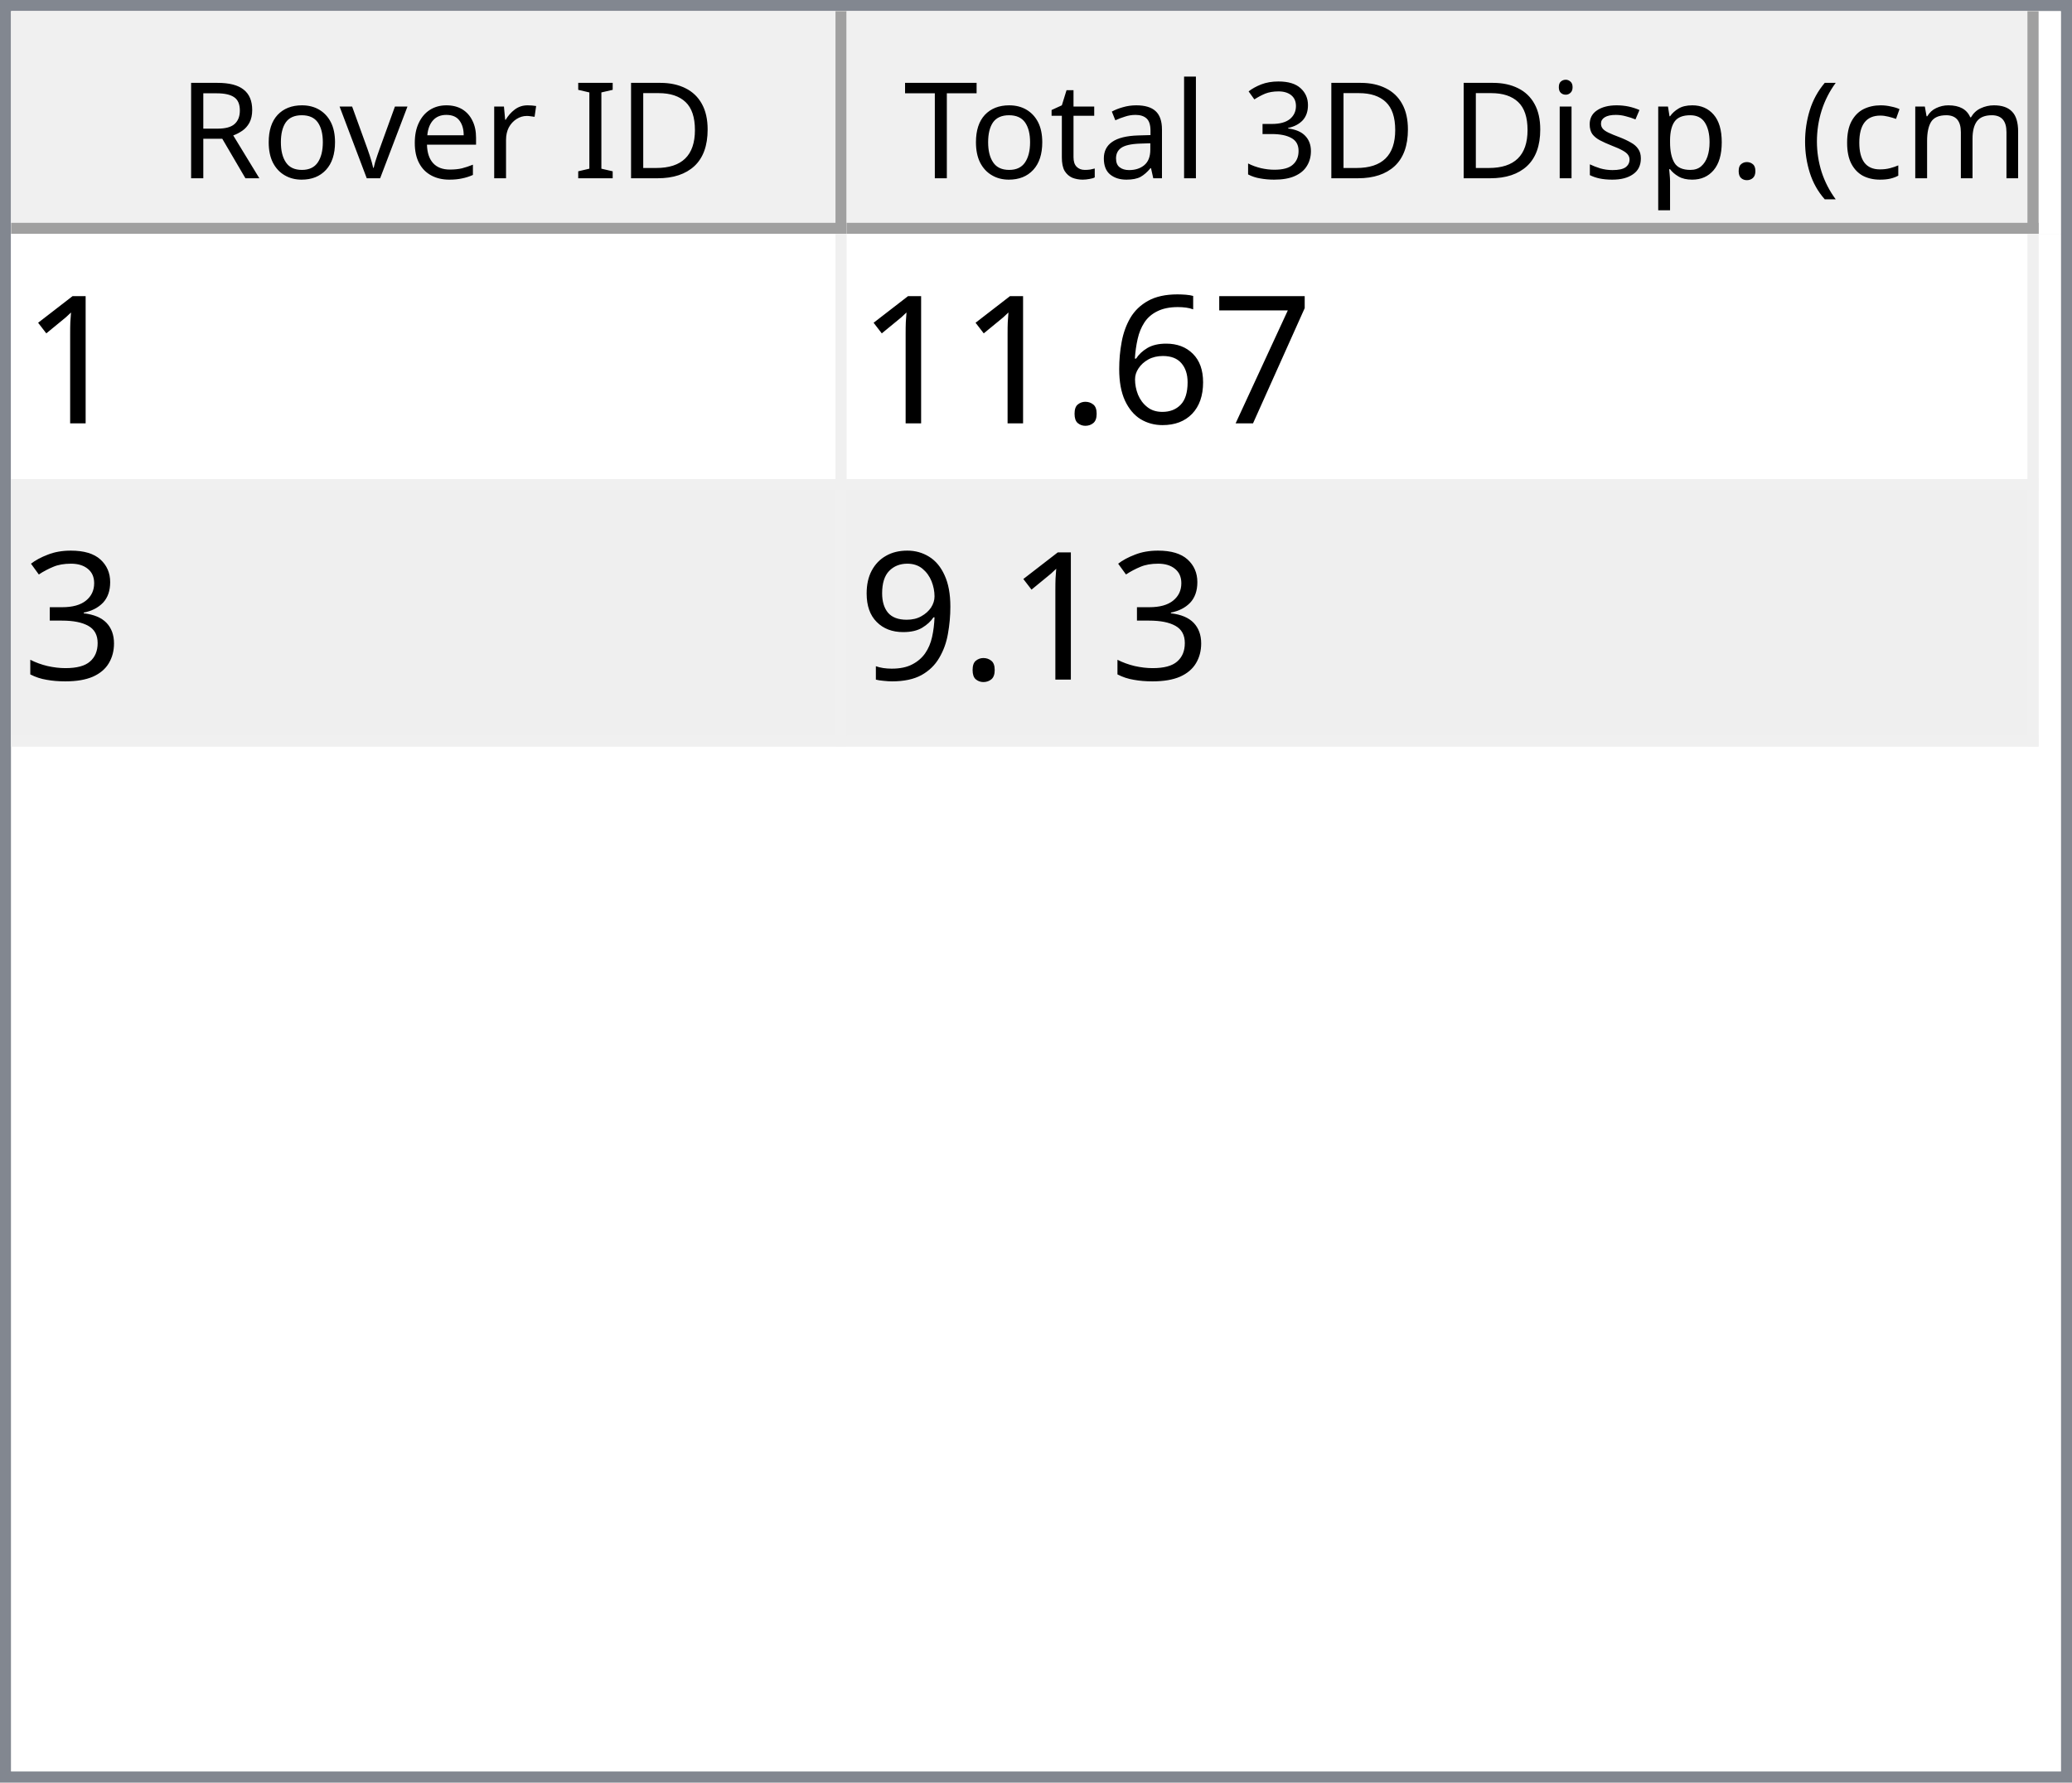
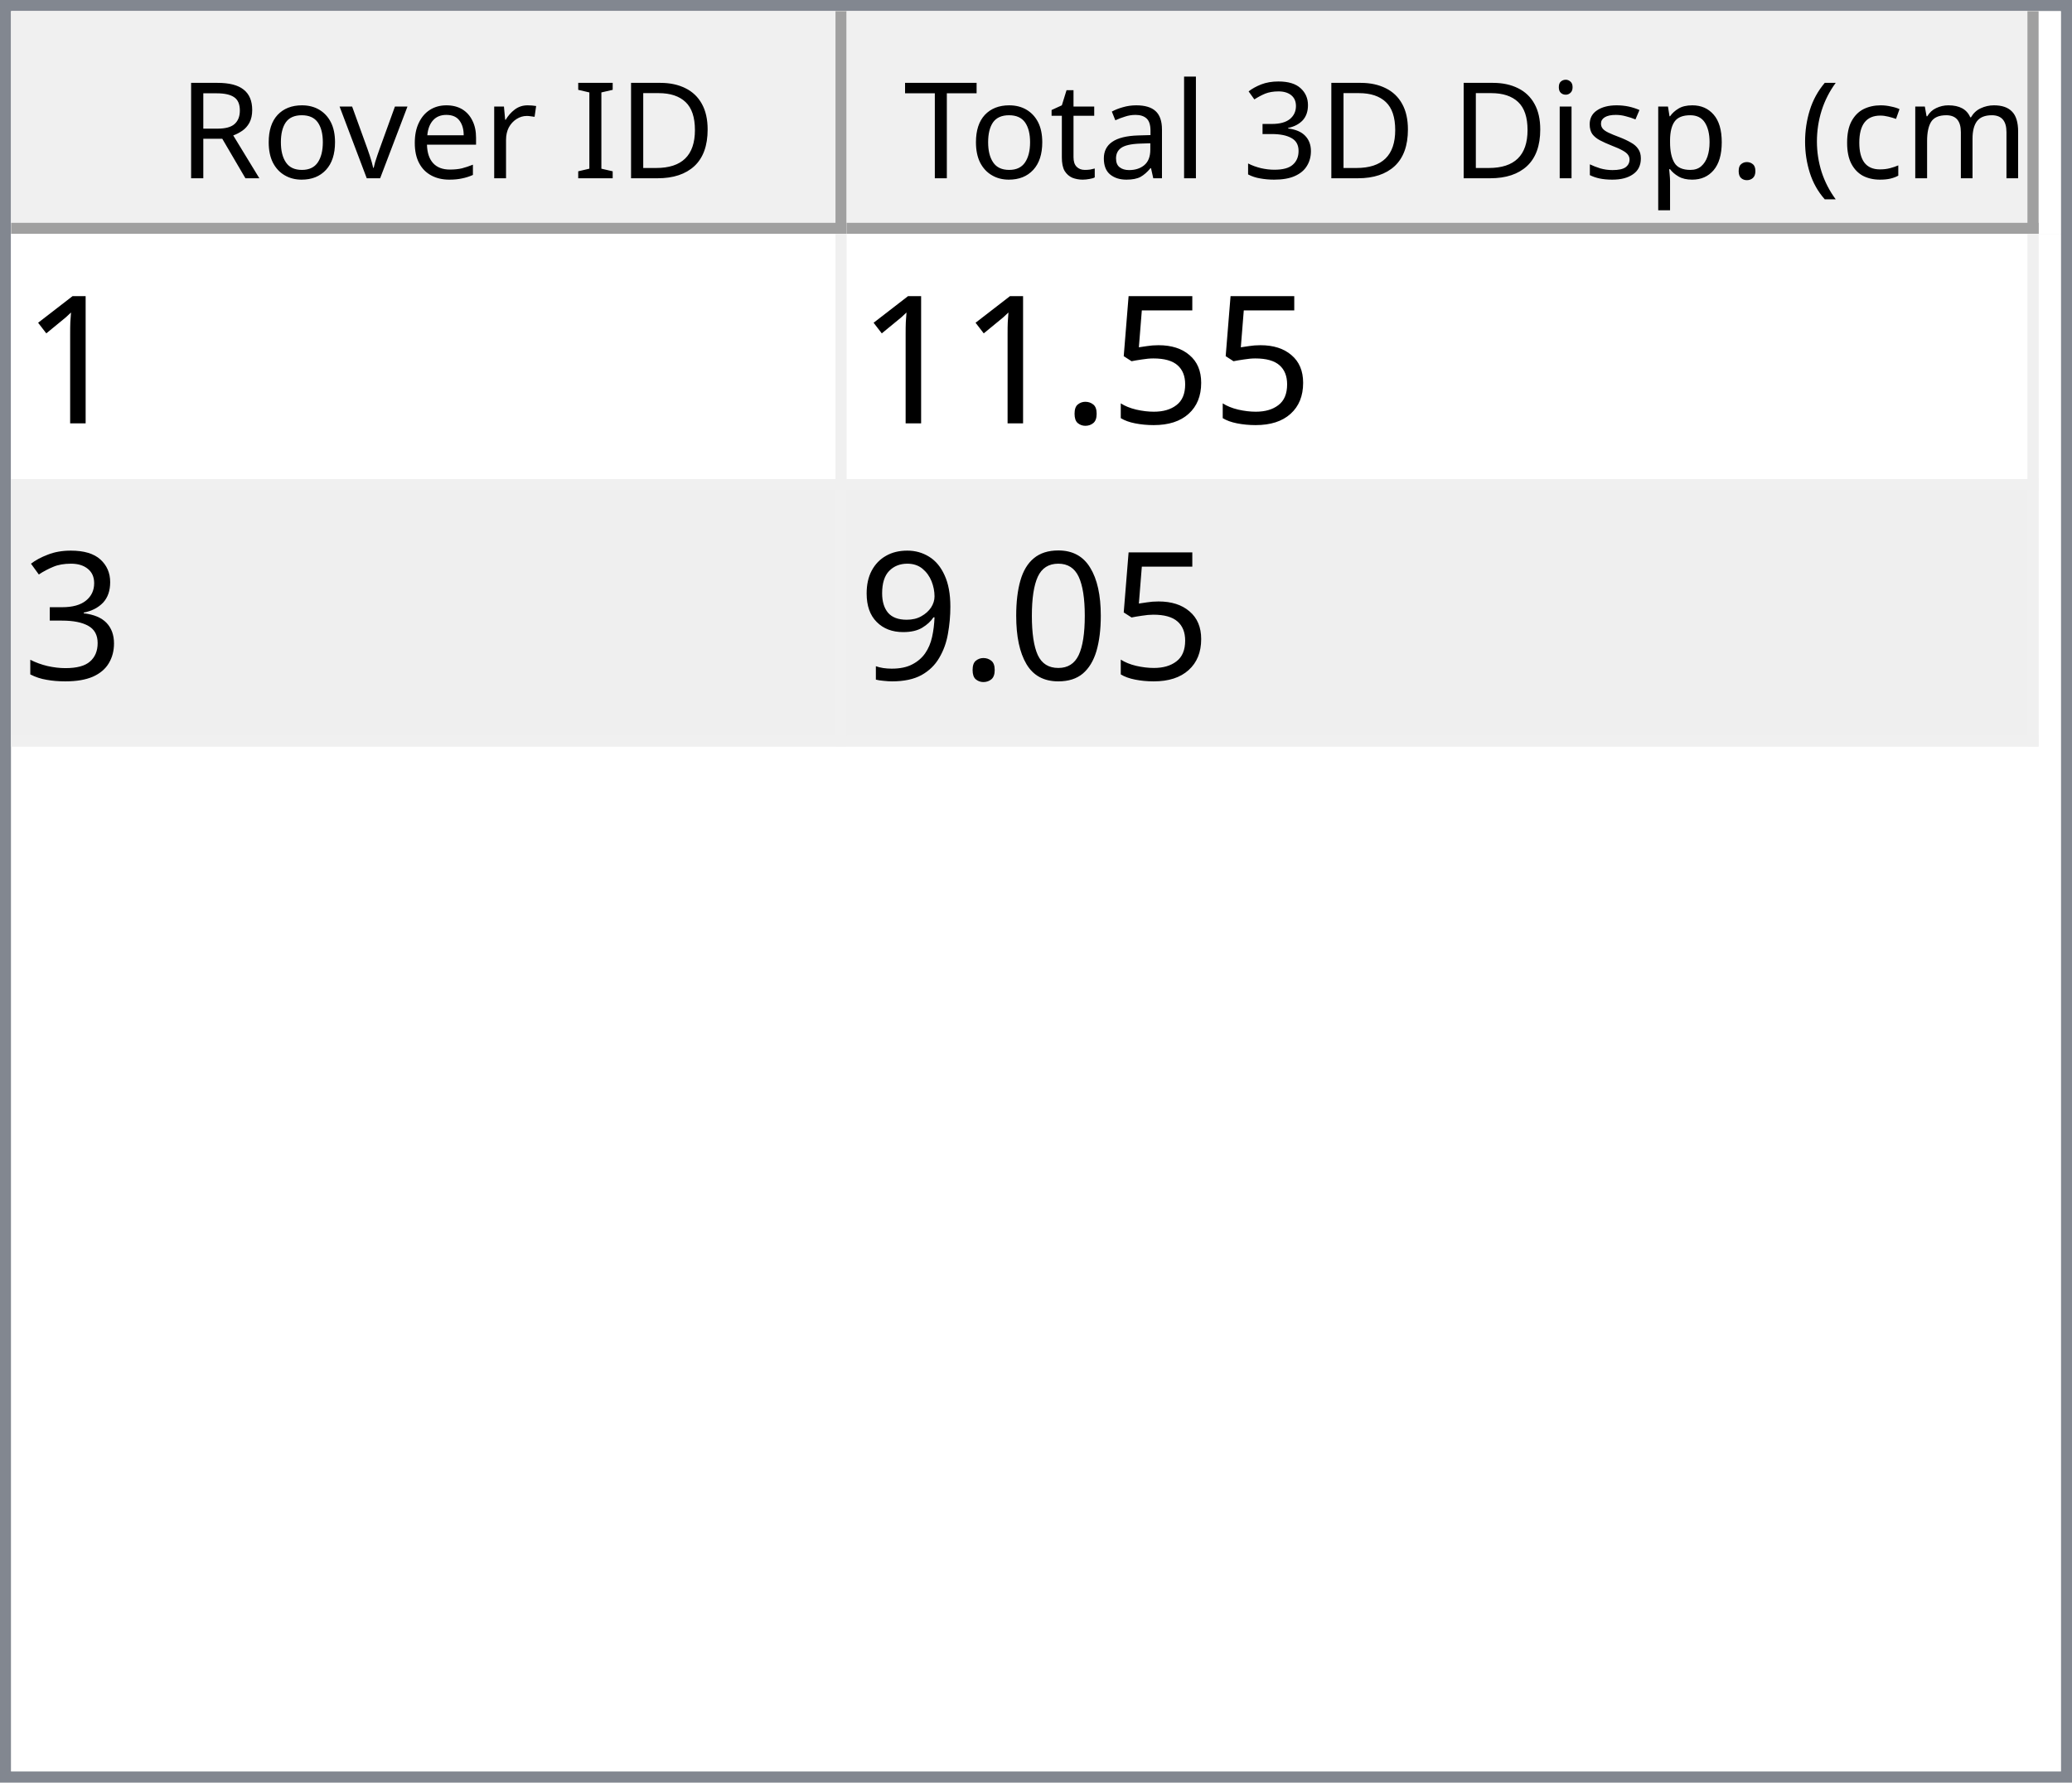
<svg xmlns="http://www.w3.org/2000/svg" style="fill-opacity:1; color-rendering:auto; color-interpolation:auto; text-rendering:auto; stroke:black; stroke-linecap:square; stroke-miterlimit:10; shape-rendering:auto; stroke-opacity:1; fill:black; stroke-dasharray:none; font-weight:normal; stroke-width:1; font-family:'Dialog'; font-style:normal; stroke-linejoin:miter; font-size:12px; stroke-dashoffset:0; image-rendering:auto;" width="186" height="160">
  <defs id="genericDefs" />
  <g>
    <defs id="defs1">
      <clipPath clipPathUnits="userSpaceOnUse" id="clipPath1">
        <path d="M0 0 L186 0 L186 160 L0 160 L0 0 Z" />
      </clipPath>
      <clipPath clipPathUnits="userSpaceOnUse" id="clipPath2">
        <path d="M0 0 L0 160 L186 160 L186 0 Z" />
      </clipPath>
      <clipPath clipPathUnits="userSpaceOnUse" id="clipPath3">
        <path d="M0 0 L0 20 L184 20 L184 0 Z" />
      </clipPath>
      <clipPath clipPathUnits="userSpaceOnUse" id="clipPath4">
        <path d="M0 0 L0 20 L75 20 L75 0 Z" />
      </clipPath>
      <clipPath clipPathUnits="userSpaceOnUse" id="clipPath5">
        <path d="M1 1 L1 19 L74 19 L74 1 Z" />
      </clipPath>
      <clipPath clipPathUnits="userSpaceOnUse" id="clipPath6">
        <path d="M0 0 L0 18 L73 18 L73 0 Z" />
      </clipPath>
      <clipPath clipPathUnits="userSpaceOnUse" id="clipPath7">
        <path d="M-0.5 -0.5 L-0.5 19.5 L74.5 19.5 L74.5 -0.5 Z" />
      </clipPath>
      <clipPath clipPathUnits="userSpaceOnUse" id="clipPath8">
        <path d="M0 0 L0 20 L107 20 L107 0 Z" />
      </clipPath>
      <clipPath clipPathUnits="userSpaceOnUse" id="clipPath9">
        <path d="M1 1 L1 19 L106 19 L106 1 Z" />
      </clipPath>
      <clipPath clipPathUnits="userSpaceOnUse" id="clipPath10">
        <path d="M0 0 L0 18 L105 18 L105 0 Z" />
      </clipPath>
      <clipPath clipPathUnits="userSpaceOnUse" id="clipPath11">
        <path d="M-0.5 -0.5 L-0.5 19.5 L106.5 19.5 L106.5 -0.5 Z" />
      </clipPath>
      <clipPath clipPathUnits="userSpaceOnUse" id="clipPath12">
        <path d="M0 0 L0 138 L184 138 L184 0 Z" />
      </clipPath>
      <clipPath clipPathUnits="userSpaceOnUse" id="clipPath13">
        <path d="M0 0 L0 46 L182 46 L182 0 Z" />
      </clipPath>
      <clipPath clipPathUnits="userSpaceOnUse" id="clipPath14">
        <path d="M-0.5 -0.5 L-0.5 45.5 L181.5 45.5 L181.5 -0.5 Z" />
      </clipPath>
      <clipPath clipPathUnits="userSpaceOnUse" id="clipPath15">
        <path d="M0 0 L0 22 L74 22 L74 0 Z" />
      </clipPath>
      <clipPath clipPathUnits="userSpaceOnUse" id="clipPath16">
        <path d="M0 0 L0 22 L106 22 L106 0 Z" />
      </clipPath>
      <font horiz-adv-x="64.551" id="font1">
        <font-face ascent="107.91" descent="25.098" units-per-em="100" style="font-style:normal; font-family:Segoe UI; font-weight:normal;" />
        <missing-glyph horiz-adv-x="64.551" d="M8.109 0 L8.109 68.266 L56.453 68.266 L56.453 0 L8.109 0 ZM15.328 7.234 L49.219 7.234 L49.219 61.031 L15.328 61.031 L15.328 7.234 Z" />
        <glyph unicode="D" horiz-adv-x="70.117" d="M9.188 0 L9.188 70.016 L28.516 70.016 Q65.531 70.016 65.531 35.891 Q65.531 19.672 55.25 9.836 Q44.969 0 27.734 0 L9.188 0 ZM17.391 62.594 L17.391 7.422 L27.828 7.422 Q41.609 7.422 49.273 14.797 Q56.938 22.172 56.938 35.688 Q56.938 62.594 28.328 62.594 L17.391 62.594 Z" />
        <glyph unicode="I" horiz-adv-x="26.611" d="M17.391 0 L9.188 0 L9.188 70.016 L17.391 70.016 L17.391 0 Z" />
        <glyph unicode=" " horiz-adv-x="27.393" d="" />
        <glyph unicode="r" horiz-adv-x="34.766" d="M34.188 41.891 Q32.078 43.5 28.125 43.5 Q23 43.5 19.555 38.672 Q16.109 33.844 16.109 25.484 L16.109 0 L8.109 0 L8.109 50 L16.109 50 L16.109 39.703 L16.312 39.703 Q18.016 44.969 21.531 47.922 Q25.047 50.875 29.391 50.875 Q32.516 50.875 34.188 50.203 L34.188 41.891 Z" />
        <glyph unicode="e" horiz-adv-x="52.295" d="M48.297 23 L12.984 23 Q13.188 14.656 17.484 10.109 Q21.781 5.562 29.297 5.562 Q37.75 5.562 44.828 11.141 L44.828 3.609 Q38.234 -1.172 27.391 -1.172 Q16.797 -1.172 10.742 5.641 Q4.688 12.453 4.688 24.812 Q4.688 36.469 11.305 43.82 Q17.922 51.172 27.734 51.172 Q37.547 51.172 42.922 44.828 Q48.297 38.484 48.297 27.203 L48.297 23 ZM40.094 29.781 Q40.047 36.719 36.75 40.578 Q33.453 44.438 27.594 44.438 Q21.922 44.438 17.969 40.383 Q14.016 36.328 13.094 29.781 L40.094 29.781 Z" />
        <glyph unicode="v" horiz-adv-x="47.9" d="M47.406 50 L27.484 0 L19.625 0 L0.688 50 L9.469 50 L22.172 13.672 Q23.578 9.672 23.922 6.688 L24.125 6.688 Q24.609 10.453 25.688 13.484 L38.969 50 L47.406 50 Z" />
        <glyph unicode="o" horiz-adv-x="58.594" d="M29 -1.172 Q17.922 -1.172 11.305 5.836 Q4.688 12.844 4.688 24.422 Q4.688 37.016 11.57 44.094 Q18.453 51.172 30.172 51.172 Q41.359 51.172 47.633 44.289 Q53.906 37.406 53.906 25.203 Q53.906 13.234 47.141 6.031 Q40.375 -1.172 29 -1.172 ZM29.594 44.438 Q21.875 44.438 17.383 39.188 Q12.891 33.938 12.891 24.703 Q12.891 15.828 17.43 10.695 Q21.969 5.562 29.594 5.562 Q37.359 5.562 41.531 10.594 Q45.703 15.625 45.703 24.906 Q45.703 34.281 41.531 39.359 Q37.359 44.438 29.594 44.438 Z" />
        <glyph unicode="R" horiz-adv-x="59.814" d="M59.375 0 L49.609 0 L37.891 19.625 Q36.281 22.359 34.766 24.289 Q33.25 26.219 31.664 27.438 Q30.078 28.656 28.25 29.219 Q26.422 29.781 24.125 29.781 L17.391 29.781 L17.391 0 L9.188 0 L9.188 70.016 L30.078 70.016 Q34.672 70.016 38.555 68.867 Q42.438 67.719 45.289 65.375 Q48.141 63.031 49.758 59.547 Q51.375 56.062 51.375 51.375 Q51.375 47.703 50.273 44.656 Q49.172 41.609 47.148 39.211 Q45.125 36.812 42.266 35.133 Q39.406 33.453 35.844 32.516 L35.844 32.328 Q37.594 31.547 38.891 30.547 Q40.188 29.547 41.359 28.18 Q42.531 26.812 43.68 25.078 Q44.828 23.344 46.234 21.047 L59.375 0 ZM17.391 62.594 L17.391 37.203 L28.516 37.203 Q31.594 37.203 34.203 38.133 Q36.812 39.062 38.719 40.797 Q40.625 42.531 41.703 45.047 Q42.781 47.562 42.781 50.688 Q42.781 56.297 39.141 59.445 Q35.5 62.594 28.609 62.594 L17.391 62.594 Z" />
        <glyph unicode=")" horiz-adv-x="30.176" d="M8.297 -15.922 L1.172 -15.922 Q16.406 2.344 16.406 26.812 Q16.406 51.469 1.078 70.016 L8.297 70.016 Q23.531 52.156 23.531 26.703 Q23.531 1.375 8.297 -15.922 Z" />
        <glyph unicode="m" horiz-adv-x="86.133" d="M79.109 0 L71.094 0 L71.094 28.719 Q71.094 37.016 68.531 40.727 Q65.969 44.438 59.906 44.438 Q54.781 44.438 51.195 39.75 Q47.609 35.062 47.609 28.516 L47.609 0 L39.594 0 L39.594 29.688 Q39.594 44.438 28.219 44.438 Q22.953 44.438 19.531 40.016 Q16.109 35.594 16.109 28.516 L16.109 0 L8.109 0 L8.109 50 L16.109 50 L16.109 42.094 L16.312 42.094 Q21.625 51.172 31.844 51.172 Q36.969 51.172 40.773 48.312 Q44.578 45.453 46 40.828 Q51.562 51.172 62.594 51.172 Q79.109 51.172 79.109 30.812 L79.109 0 Z" />
        <glyph unicode="c" horiz-adv-x="46.191" d="M42.188 2.297 Q36.422 -1.172 28.516 -1.172 Q17.828 -1.172 11.258 5.789 Q4.688 12.75 4.688 23.828 Q4.688 36.188 11.766 43.68 Q18.844 51.172 30.672 51.172 Q37.25 51.172 42.281 48.734 L42.281 40.531 Q36.719 44.438 30.375 44.438 Q22.703 44.438 17.797 38.945 Q12.891 33.453 12.891 24.516 Q12.891 15.719 17.508 10.641 Q22.125 5.562 29.891 5.562 Q36.422 5.562 42.188 9.906 L42.188 2.297 Z" />
        <glyph unicode="(" horiz-adv-x="30.176" d="M29.109 -15.922 L21.969 -15.922 Q6.844 1.375 6.844 26.703 Q6.844 52.156 21.969 70.016 L29.203 70.016 Q13.875 51.469 13.875 26.812 Q13.875 2.344 29.109 -15.922 Z" />
        <glyph unicode="." horiz-adv-x="21.68" d="M10.891 -1.078 Q8.641 -1.078 7.055 0.539 Q5.469 2.156 5.469 4.391 Q5.469 6.641 7.055 8.273 Q8.641 9.906 10.891 9.906 Q13.188 9.906 14.797 8.273 Q16.406 6.641 16.406 4.391 Q16.406 2.156 14.797 0.539 Q13.188 -1.078 10.891 -1.078 Z" />
        <glyph unicode="p" horiz-adv-x="58.789" d="M16.312 7.234 L16.109 7.234 L16.109 -23 L8.109 -23 L8.109 50 L16.109 50 L16.109 41.219 L16.312 41.219 Q22.219 51.172 33.594 51.172 Q43.266 51.172 48.688 44.461 Q54.109 37.75 54.109 26.469 Q54.109 13.922 48 6.375 Q41.891 -1.172 31.297 -1.172 Q21.578 -1.172 16.312 7.234 ZM16.109 27.391 L16.109 20.406 Q16.109 14.203 20.141 9.883 Q24.172 5.562 30.375 5.562 Q37.641 5.562 41.773 11.133 Q45.906 16.703 45.906 26.609 Q45.906 34.969 42.047 39.703 Q38.188 44.438 31.594 44.438 Q24.609 44.438 20.359 39.578 Q16.109 34.719 16.109 27.391 Z" />
        <glyph unicode="s" horiz-adv-x="42.432" d="M5.078 1.812 L5.078 10.406 Q11.625 5.562 19.484 5.562 Q30.031 5.562 30.031 12.594 Q30.031 14.594 29.125 15.992 Q28.219 17.391 26.68 18.461 Q25.141 19.531 23.07 20.383 Q21 21.234 18.609 22.172 Q15.281 23.484 12.766 24.828 Q10.25 26.172 8.57 27.859 Q6.891 29.547 6.031 31.695 Q5.172 33.844 5.172 36.719 Q5.172 40.234 6.789 42.945 Q8.406 45.656 11.086 47.484 Q13.766 49.312 17.211 50.242 Q20.656 51.172 24.312 51.172 Q30.812 51.172 35.938 48.922 L35.938 40.828 Q30.422 44.438 23.25 44.438 Q21 44.438 19.195 43.922 Q17.391 43.406 16.094 42.477 Q14.797 41.547 14.086 40.258 Q13.375 38.969 13.375 37.406 Q13.375 35.453 14.086 34.133 Q14.797 32.812 16.164 31.789 Q17.531 30.766 19.484 29.938 Q21.438 29.109 23.922 28.125 Q27.25 26.859 29.883 25.516 Q32.516 24.172 34.375 22.484 Q36.234 20.797 37.234 18.602 Q38.234 16.406 38.234 13.375 Q38.234 9.672 36.602 6.938 Q34.969 4.203 32.234 2.398 Q29.5 0.594 25.93 -0.289 Q22.359 -1.172 18.453 -1.172 Q10.75 -1.172 5.078 1.812 Z" />
        <glyph unicode="i" horiz-adv-x="24.219" d="M12.203 62.703 Q10.062 62.703 8.547 64.164 Q7.031 65.625 7.031 67.875 Q7.031 70.125 8.547 71.609 Q10.062 73.094 12.203 73.094 Q14.406 73.094 15.945 71.609 Q17.484 70.125 17.484 67.875 Q17.484 65.719 15.945 64.211 Q14.406 62.703 12.203 62.703 ZM16.109 0 L8.109 0 L8.109 50 L16.109 50 L16.109 0 Z" />
        <glyph unicode="3" horiz-adv-x="53.906" d="M46.531 19.828 Q46.531 15.094 44.75 11.211 Q42.969 7.328 39.719 4.57 Q36.469 1.812 31.93 0.297 Q27.391 -1.219 21.922 -1.219 Q11.922 -1.219 6 2.594 L6 11.188 Q13.094 5.609 22.219 5.609 Q25.875 5.609 28.828 6.539 Q31.781 7.469 33.906 9.227 Q36.031 10.984 37.18 13.477 Q38.328 15.969 38.328 19.094 Q38.328 32.812 18.797 32.812 L12.984 32.812 L12.984 39.594 L18.5 39.594 Q35.797 39.594 35.797 52.484 Q35.797 64.406 22.609 64.406 Q15.188 64.406 8.688 59.422 L8.688 67.188 Q15.375 71.188 24.609 71.188 Q29 71.188 32.57 69.969 Q36.141 68.75 38.68 66.555 Q41.219 64.359 42.609 61.281 Q44 58.203 44 54.5 Q44 40.672 30.031 36.719 L30.031 36.531 Q33.594 36.141 36.625 34.797 Q39.656 33.453 41.852 31.305 Q44.047 29.156 45.289 26.25 Q46.531 23.344 46.531 19.828 Z" />
        <glyph unicode="l" horiz-adv-x="24.219" d="M16.109 0 L8.109 0 L8.109 74.031 L16.109 74.031 L16.109 0 Z" />
        <glyph unicode="a" horiz-adv-x="50.879" d="M43.891 0 L35.891 0 L35.891 7.812 L35.688 7.812 Q30.469 -1.172 20.312 -1.172 Q12.844 -1.172 8.617 2.781 Q4.391 6.734 4.391 13.281 Q4.391 27.297 20.906 29.594 L35.891 31.688 Q35.891 44.438 25.594 44.438 Q16.547 44.438 9.281 38.281 L9.281 46.484 Q16.656 51.172 26.266 51.172 Q43.891 51.172 43.891 32.516 L43.891 0 ZM35.891 25.297 L23.828 23.641 Q18.266 22.859 15.43 20.875 Q12.594 18.891 12.594 13.875 Q12.594 10.203 15.211 7.883 Q17.828 5.562 22.172 5.562 Q28.125 5.562 32.008 9.742 Q35.891 13.922 35.891 20.312 L35.891 25.297 Z" />
        <glyph unicode="t" horiz-adv-x="33.887" d="M31.297 0.484 Q28.469 -1.078 23.828 -1.078 Q10.688 -1.078 10.688 13.578 L10.688 43.172 L2.094 43.172 L2.094 50 L10.688 50 L10.688 62.203 L18.703 64.797 L18.703 50 L31.297 50 L31.297 43.172 L18.703 43.172 L18.703 14.984 Q18.703 9.969 20.414 7.82 Q22.125 5.672 26.078 5.672 Q29.109 5.672 31.297 7.328 L31.297 0.484 Z" />
        <glyph unicode="T" horiz-adv-x="52.393" d="M50.594 62.594 L30.375 62.594 L30.375 0 L22.172 0 L22.172 62.594 L2 62.594 L2 70.016 L50.594 70.016 L50.594 62.594 Z" />
      </font>
      <font horiz-adv-x="75.0" id="font2">
        <font-face ascent="100.537" descent="21.973" units-per-em="100" style="font-style:normal; font-family:sans-serif; font-weight:normal;" />
        <missing-glyph horiz-adv-x="75.0" d="M12.5 0 L12.5 62.5 L62.5 62.5 L62.5 0 L12.5 0 ZM14.062 1.562 L60.938 1.562 L60.938 60.938 L14.062 60.938 L14.062 1.562 Z" />
        <glyph unicode="1" horiz-adv-x="55.615" d="M37.25 0 L28.469 0 L28.469 56 Q25.297 52.984 20.141 49.953 Q14.984 46.922 10.891 45.406 L10.891 53.906 Q18.266 57.375 23.781 62.305 Q29.297 67.234 31.594 71.875 L37.25 71.875 L37.25 0 Z" />
-         <glyph unicode="7" horiz-adv-x="55.615" d="M4.734 62.203 L4.734 70.656 L51.078 70.656 L51.078 63.812 Q44.234 56.547 37.523 44.484 Q30.812 32.422 27.156 19.672 Q24.516 10.688 23.781 0 L14.75 0 Q14.891 8.453 18.062 20.414 Q21.234 32.375 27.172 43.484 Q33.109 54.594 39.797 62.203 L4.734 62.203 Z" />
-         <glyph unicode="6" horiz-adv-x="55.615" d="M49.75 54.047 L41.016 53.375 Q39.844 58.547 37.703 60.891 Q34.125 64.656 28.906 64.656 Q24.703 64.656 21.531 62.312 Q17.391 59.281 14.992 53.469 Q12.594 47.656 12.5 36.922 Q15.672 41.75 20.266 44.094 Q24.859 46.438 29.891 46.438 Q38.672 46.438 44.852 39.969 Q51.031 33.5 51.031 23.25 Q51.031 16.5 48.125 10.719 Q45.219 4.938 40.141 1.859 Q35.062 -1.219 28.609 -1.219 Q17.625 -1.219 10.695 6.859 Q3.766 14.938 3.766 33.5 Q3.766 54.25 11.422 63.672 Q18.109 71.875 29.438 71.875 Q37.891 71.875 43.289 67.141 Q48.688 62.406 49.75 54.047 ZM13.875 23.188 Q13.875 18.656 15.797 14.508 Q17.719 10.359 21.188 8.18 Q24.656 6 28.469 6 Q34.031 6 38.039 10.492 Q42.047 14.984 42.047 22.703 Q42.047 30.125 38.086 34.398 Q34.125 38.672 28.125 38.672 Q22.172 38.672 18.023 34.398 Q13.875 30.125 13.875 23.188 Z" />
+         <glyph unicode="5" horiz-adv-x="55.615" d="M4.156 18.75 L13.375 19.531 Q14.406 12.797 18.141 9.398 Q21.875 6 27.156 6 Q33.5 6 37.891 10.789 Q42.281 15.578 42.281 23.484 Q42.281 31 38.062 35.352 Q33.844 39.703 27 39.703 Q22.75 39.703 19.336 37.773 Q15.922 35.844 13.969 32.766 L5.719 33.844 L12.641 70.609 L48.25 70.609 L48.25 62.203 L19.672 62.203 L15.828 42.969 Q22.266 47.469 29.344 47.469 Q38.719 47.469 45.164 40.969 Q51.609 34.469 51.609 24.266 Q51.609 14.547 45.953 7.469 Q39.062 -1.219 27.156 -1.219 Q17.391 -1.219 11.211 4.25 Q5.031 9.719 4.156 18.75 Z" />
        <glyph unicode="." horiz-adv-x="27.783" d="M9.078 0 L9.078 10.016 L19.094 10.016 L19.094 0 L9.078 0 Z" />
        <glyph unicode="3" horiz-adv-x="55.615" d="M4.203 18.891 L12.984 20.062 Q14.5 12.594 18.141 9.297 Q21.781 6 27 6 Q33.203 6 37.477 10.297 Q41.75 14.594 41.75 20.953 Q41.75 27 37.797 30.93 Q33.844 34.859 27.734 34.859 Q25.25 34.859 21.531 33.891 L22.516 41.609 Q23.391 41.5 23.922 41.5 Q29.547 41.5 34.039 44.43 Q38.531 47.359 38.531 53.469 Q38.531 58.297 35.258 61.477 Q31.984 64.656 26.812 64.656 Q21.688 64.656 18.266 61.43 Q14.844 58.203 13.875 51.766 L5.078 53.328 Q6.688 62.156 12.398 67.016 Q18.109 71.875 26.609 71.875 Q32.469 71.875 37.398 69.359 Q42.328 66.844 44.945 62.5 Q47.562 58.156 47.562 53.266 Q47.562 48.641 45.07 44.828 Q42.578 41.016 37.703 38.766 Q44.047 37.312 47.562 32.695 Q51.078 28.078 51.078 21.141 Q51.078 11.766 44.242 5.25 Q37.406 -1.266 26.953 -1.266 Q17.531 -1.266 11.305 4.352 Q5.078 9.969 4.203 18.891 Z" />
+         <glyph unicode="0" horiz-adv-x="55.615" d="M4.156 35.297 Q4.156 48 6.766 55.742 Q9.375 63.484 14.523 67.68 Q19.672 71.875 27.484 71.875 Q33.25 71.875 37.594 69.555 Q41.938 67.234 44.773 62.867 Q47.609 58.5 49.219 52.227 Q50.828 45.953 50.828 35.297 Q50.828 22.703 48.242 14.969 Q45.656 7.234 40.508 3.008 Q35.359 -1.219 27.484 -1.219 Q17.141 -1.219 11.234 6.203 Q4.156 15.141 4.156 35.297 ZM13.188 35.297 Q13.188 17.672 17.312 11.836 Q21.438 6 27.484 6 Q33.547 6 37.672 11.859 Q41.797 17.719 41.797 35.297 Q41.797 52.984 37.672 58.789 Q33.547 64.594 27.391 64.594 Q21.344 64.594 17.719 59.469 Q13.188 52.938 13.188 35.297 Z" />
        <glyph unicode="9" horiz-adv-x="55.615" d="M5.469 16.547 L13.922 17.328 Q14.984 11.375 18.016 8.688 Q21.047 6 25.781 6 Q29.828 6 32.883 7.859 Q35.938 9.719 37.891 12.82 Q39.844 15.922 41.164 21.195 Q42.484 26.469 42.484 31.938 Q42.484 32.516 42.438 33.688 Q39.797 29.5 35.234 26.883 Q30.672 24.266 25.344 24.266 Q16.453 24.266 10.305 30.711 Q4.156 37.156 4.156 47.703 Q4.156 58.594 10.578 65.234 Q17 71.875 26.656 71.875 Q33.641 71.875 39.43 68.117 Q45.219 64.359 48.219 57.398 Q51.219 50.438 51.219 37.25 Q51.219 23.531 48.242 15.406 Q45.266 7.281 39.383 3.031 Q33.5 -1.219 25.594 -1.219 Q17.188 -1.219 11.867 3.445 Q6.547 8.109 5.469 16.547 ZM41.453 48.141 Q41.453 55.719 37.43 60.156 Q33.406 64.594 27.734 64.594 Q21.875 64.594 17.531 59.812 Q13.188 55.031 13.188 47.406 Q13.188 40.578 17.312 36.305 Q21.438 32.031 27.484 32.031 Q33.594 32.031 37.523 36.305 Q41.453 40.578 41.453 48.141 Z" />
      </font>
    </defs>
    <g style="fill:white; stroke:white;">
      <rect x="0" y="0" width="186" style="clip-path:url(#clipPath1); stroke:none;" height="160" />
    </g>
    <g style="fill:white; text-rendering:optimizeSpeed; color-rendering:optimizeSpeed; image-rendering:optimizeSpeed; shape-rendering:crispEdges; stroke:white; color-interpolation:sRGB;">
      <rect x="0" width="186" height="160" y="0" style="stroke:none;" />
      <path style="stroke:none;" d="M0 160 L186 160 L186 0 L0 0 Z" />
    </g>
    <g style="fill:rgb(240,240,240); font-family:'Segoe UI'; stroke:rgb(240,240,240);">
      <rect x="0" y="0" width="186" style="clip-path:url(#clipPath2); stroke:none;" height="160" />
    </g>
    <g style="fill:rgb(130,135,144); font-family:'Segoe UI'; stroke:rgb(130,135,144);">
      <path d="M0 0 L186 0 L186 160 L0 160 L0 0 ZM1 1 L185 1 L185 159 L1 159 L1 1 Z" style="fill-rule:evenodd; clip-path:url(#clipPath2); stroke:none;" />
    </g>
    <g style="fill:white; font-family:'Segoe UI'; stroke:white;" transform="translate(1,1)">
      <rect x="0" y="0" width="184" style="clip-path:url(#clipPath3); stroke:none;" height="20" />
    </g>
    <g style="fill:rgb(240,240,240); font-family:'Segoe UI'; stroke:rgb(240,240,240);" transform="translate(1,1)">
      <rect x="0" y="0" width="75" style="clip-path:url(#clipPath4); stroke:none;" height="20" />
    </g>
    <g style="font-family:'Segoe UI';" transform="translate(2,2)">
      <text x="14" xml:space="preserve" y="14" style="clip-path:url(#clipPath6); stroke:none;">Rover ID</text>
    </g>
    <g style="fill:rgb(160,160,160); font-family:'Segoe UI'; stroke:rgb(160,160,160); stroke-linejoin:bevel;" transform="translate(1.5,1.5)">
      <line x1="74" x2="74" y1="0" style="fill:none; clip-path:url(#clipPath7);" y2="19" />
    </g>
    <g style="fill:rgb(160,160,160); font-family:'Segoe UI'; stroke:rgb(160,160,160); stroke-linejoin:bevel;" transform="matrix(1,0,0,1,1,1) translate(0.5,0.5)">
      <line x1="0" x2="74" y1="19" style="fill:none; clip-path:url(#clipPath7);" y2="19" />
    </g>
    <g style="fill:rgb(240,240,240); font-family:'Segoe UI'; stroke:rgb(240,240,240);" transform="translate(76,1)">
      <rect x="0" y="0" width="107" style="clip-path:url(#clipPath8); stroke:none;" height="20" />
    </g>
    <g style="font-family:'Segoe UI';" transform="translate(77,2)">
      <text x="1" xml:space="preserve" y="14" style="clip-path:url(#clipPath10); stroke:none;"> Total 3D Disp. (cm)</text>
    </g>
    <g style="fill:rgb(160,160,160); font-family:'Segoe UI'; stroke:rgb(160,160,160); stroke-linejoin:bevel;" transform="translate(76.5,1.5)">
      <line x1="106" x2="106" y1="0" style="fill:none; clip-path:url(#clipPath11);" y2="19" />
    </g>
    <g style="fill:rgb(160,160,160); font-family:'Segoe UI'; stroke:rgb(160,160,160); stroke-linejoin:bevel;" transform="matrix(1,0,0,1,76,1) translate(0.5,0.5)">
      <line x1="0" x2="106" y1="19" style="fill:none; clip-path:url(#clipPath11);" y2="19" />
    </g>
    <g style="fill:white; font-family:'Segoe UI'; stroke:white;" transform="translate(1,21)">
      <rect x="0" y="0" width="184" style="clip-path:url(#clipPath12); stroke:none;" height="138" />
    </g>
    <g style="fill:rgb(240,240,240); font-size:16px; font-family:sans-serif; stroke:rgb(240,240,240);" transform="translate(1,21)">
      <rect x="0" y="0" width="182" style="clip-path:url(#clipPath13); stroke:none;" height="46" />
      <line transform="translate(0.5,0.5)" x1="0" x2="181" y1="22" style="clip-path:url(#clipPath14); fill:none; stroke-linejoin:bevel;" y2="22" />
    </g>
    <g transform="matrix(1,0,0,1,1,21) translate(0.5,0.5)" style="fill:rgb(240,240,240); font-size:16px; font-family:sans-serif; stroke:rgb(240,240,240); stroke-linejoin:bevel;">
      <line x1="0" x2="181" y1="45" style="fill:none; clip-path:url(#clipPath14);" y2="45" />
    </g>
    <g transform="matrix(1,0,0,1,1,21) translate(0.5,0.5)" style="fill:rgb(240,240,240); font-size:16px; font-family:sans-serif; stroke:rgb(240,240,240); stroke-linejoin:bevel;">
      <line x1="74" x2="74" y1="0" style="fill:none; clip-path:url(#clipPath14);" y2="45" />
    </g>
    <g transform="matrix(1,0,0,1,1,21) translate(0.5,0.5)" style="fill:rgb(240,240,240); font-size:16px; font-family:sans-serif; stroke:rgb(240,240,240); stroke-linejoin:bevel;">
      <line x1="181" x2="181" y1="0" style="fill:none; clip-path:url(#clipPath14);" y2="45" />
    </g>
    <g style="fill:white; font-size:16px; font-family:sans-serif; stroke:white;" transform="matrix(1,0,0,1,1,21)">
      <rect x="0" y="0" width="74" style="clip-path:url(#clipPath15); stroke:none;" height="22" />
      <text x="1" y="17" style="fill:black; clip-path:url(#clipPath15); stroke:none;" xml:space="preserve">1</text>
    </g>
    <g style="fill:white; font-size:16px; font-family:sans-serif; stroke:white;" transform="matrix(1,0,0,1,1,21) translate(75,0)">
      <rect x="0" y="0" width="106" style="clip-path:url(#clipPath16); stroke:none;" height="22" />
-       <text x="1" y="17" style="fill:black; clip-path:url(#clipPath16); stroke:none;" xml:space="preserve">11.67</text>
+       <text x="1" y="17" style="fill:black; clip-path:url(#clipPath16); stroke:none;" xml:space="preserve">11.55</text>
    </g>
    <g style="fill:rgb(239,239,239); font-size:16px; font-family:sans-serif; stroke:rgb(239,239,239);" transform="matrix(1,0,0,1,1,21) translate(0,23)">
      <rect x="0" y="0" width="74" style="clip-path:url(#clipPath15); stroke:none;" height="22" />
      <text x="1" y="17" style="fill:black; clip-path:url(#clipPath15); stroke:none;" xml:space="preserve">3</text>
    </g>
    <g style="fill:rgb(239,239,239); font-size:16px; font-family:sans-serif; stroke:rgb(239,239,239);" transform="matrix(1,0,0,1,1,21) translate(75,23)">
      <rect x="0" y="0" width="106" style="clip-path:url(#clipPath16); stroke:none;" height="22" />
-       <text x="1" y="17" style="fill:black; clip-path:url(#clipPath16); stroke:none;" xml:space="preserve">9.13</text>
+       <text x="1" y="17" style="fill:black; clip-path:url(#clipPath16); stroke:none;" xml:space="preserve">9.05</text>
    </g>
  </g>
</svg>
